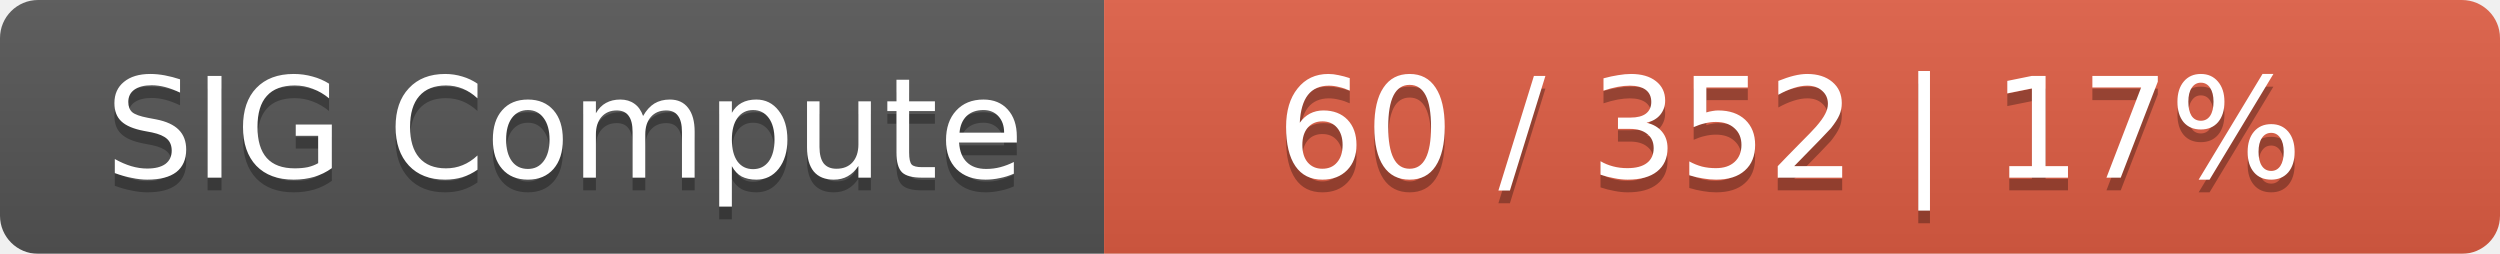
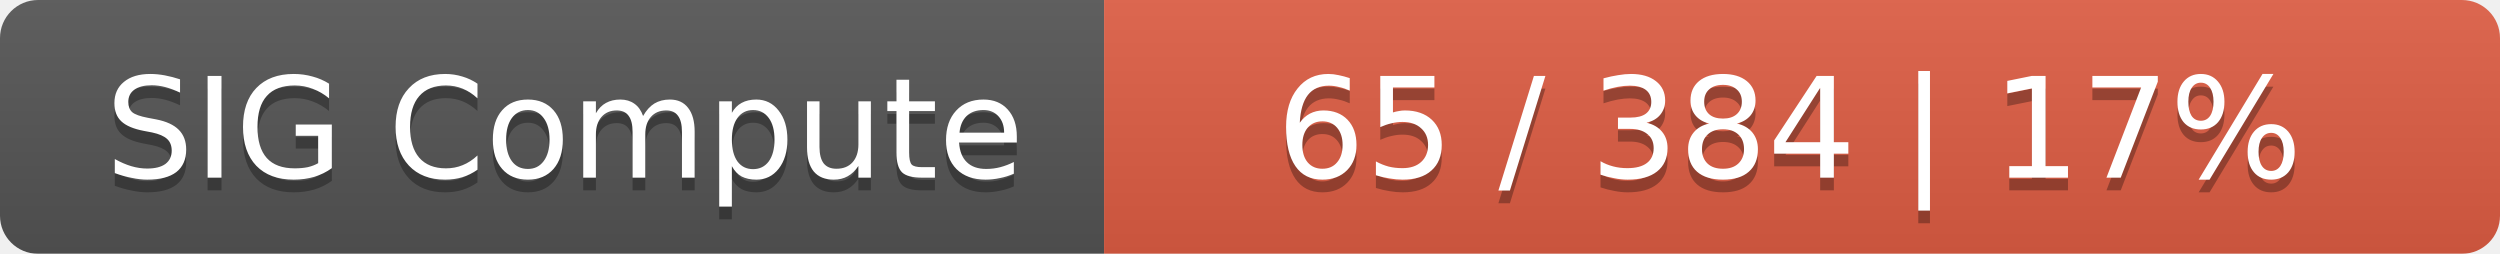
<svg xmlns="http://www.w3.org/2000/svg" width="197" height="20">
  <linearGradient id="smooth" x2="0" y2="100%">
    <stop offset="0" stop-color="#bbb" stop-opacity=".1" />
    <stop offset="1" stop-opacity=".1" />
  </linearGradient>
  <mask id="round">
    <rect width="197" height="20" rx="3" fill="#fff" />
  </mask>
  <g mask="url(#round)">
    <rect width="87" height="20" fill="#555" />
    <rect x="87" width="110" height="20" fill="#e05d44" />
    <rect width="197" height="20" fill="url(#smooth)" />
  </g>
  <g fill="#fff" text-anchor="middle" font-family="DejaVu Sans,Verdana,Geneva,sans-serif" font-size="11">
    <text x="44.5" y="15" fill="#010101" fill-opacity=".3">SIG Compute</text>
    <text x="44.5" y="14">SIG Compute</text>
-     <text x="141" y="15" fill="#010101" fill-opacity=".3">60 / 352    |    17%</text>
-     <text x="141" y="14">60 / 352    |    17%</text>
+     <text x="141" y="15" fill="#010101" fill-opacity=".3">65 / 384    |    17%</text>
+     <text x="141" y="14">65 / 384    |    17%</text>
  </g>
</svg>
